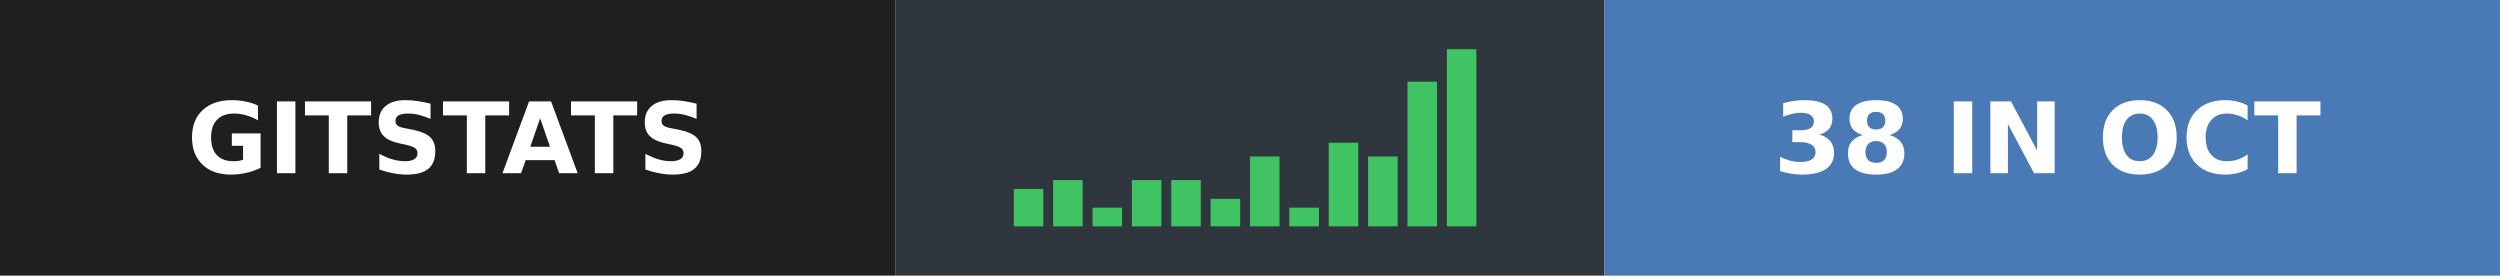
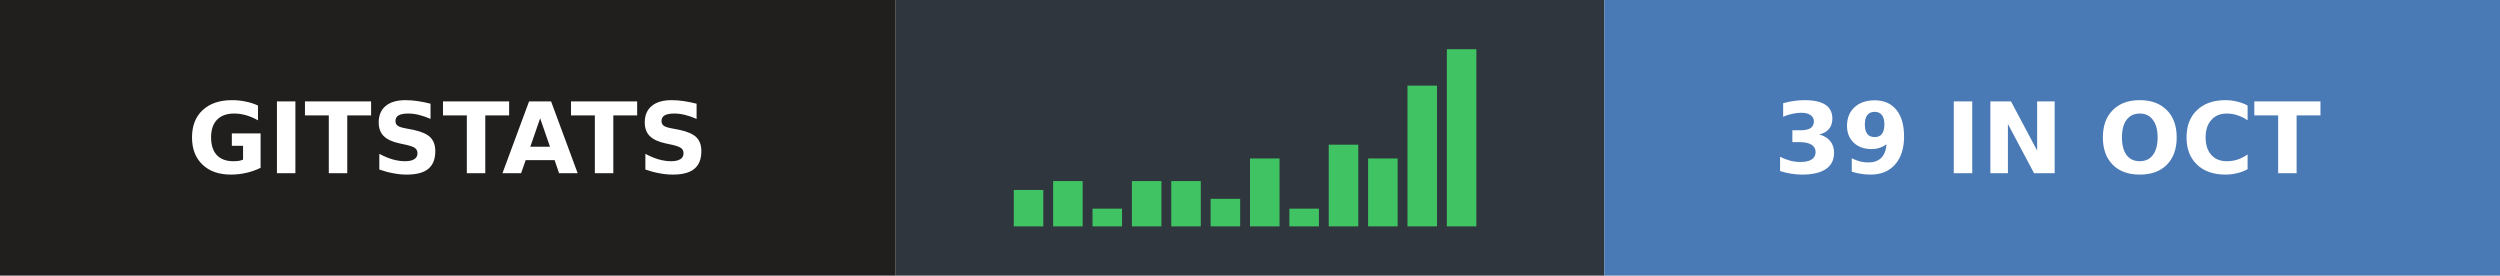
- <svg xmlns="http://www.w3.org/2000/svg" width="254" height="28" role="img" aria-label="gitstats: 38 in Oct">
+ <svg xmlns="http://www.w3.org/2000/svg" width="254" height="28" role="img" aria-label="gitstats: 39 in Oct">
  <g>
    <rect x="0" width="91" height="28" fill="#211e1e" />
    <rect x="91" width="72" height="28" fill="#30363d" />
    <rect x="163" width="91" height="28" fill="#4a7ab5" />
  </g>
-   <rect x="103.0" y="19.2" width="3" height="3.8" fill="#40c463" />
-   <rect x="107.0" y="18.3" width="3" height="4.7" fill="#40c463" />
-   <rect x="111.0" y="21.1" width="3" height="1.9" fill="#40c463" />
-   <rect x="115.0" y="18.3" width="3" height="4.7" fill="#40c463" />
-   <rect x="119.0" y="18.3" width="3" height="4.7" fill="#40c463" />
+   <rect x="103.0" y="19.3" width="3" height="3.7" fill="#40c463" />
+   <rect x="107.0" y="18.4" width="3" height="4.6" fill="#40c463" />
+   <rect x="111.0" y="21.2" width="3" height="1.8" fill="#40c463" />
+   <rect x="115.0" y="18.4" width="3" height="4.6" fill="#40c463" />
+   <rect x="119.0" y="18.4" width="3" height="4.6" fill="#40c463" />
  <rect x="123.0" y="20.2" width="3" height="2.8" fill="#40c463" />
-   <rect x="127.0" y="15.9" width="3" height="7.1" fill="#40c463" />
-   <rect x="131.0" y="21.1" width="3" height="1.9" fill="#40c463" />
-   <rect x="135.0" y="14.5" width="3" height="8.5" fill="#40c463" />
-   <rect x="139.0" y="15.9" width="3" height="7.1" fill="#40c463" />
-   <rect x="143.0" y="8.3" width="3" height="14.7" fill="#40c463" />
+   <rect x="127.0" y="16.1" width="3" height="6.9" fill="#40c463" />
+   <rect x="131.0" y="21.2" width="3" height="1.8" fill="#40c463" />
+   <rect x="135.0" y="14.7" width="3" height="8.3" fill="#40c463" />
+   <rect x="139.0" y="16.1" width="3" height="6.9" fill="#40c463" />
+   <rect x="143.0" y="8.7" width="3" height="14.3" fill="#40c463" />
  <rect x="147.0" y="5.0" width="3" height="18.0" fill="#40c463" />
  <g text-anchor="middle" font-family="Verdana,Geneva,DejaVu Sans,sans-serif" font-size="10" font-weight="bold" text-rendering="geometricPrecision">
    <text x="45.5" y="17.6" fill="#fff" textLength="67.0">GITSTATS</text>
-     <text x="208.0" y="17.6" fill="#fff" textLength="66.0">38 IN OCT</text>
+     <text x="208.0" y="17.6" fill="#fff" textLength="66.0">39 IN OCT</text>
  </g>
</svg>
